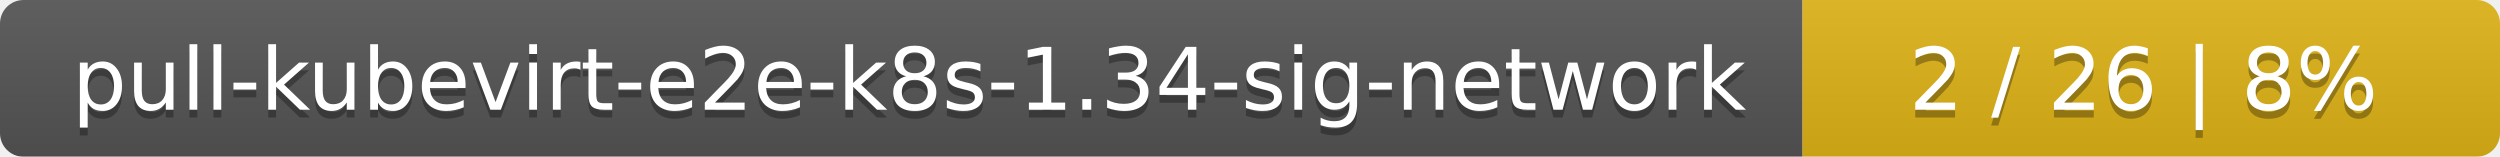
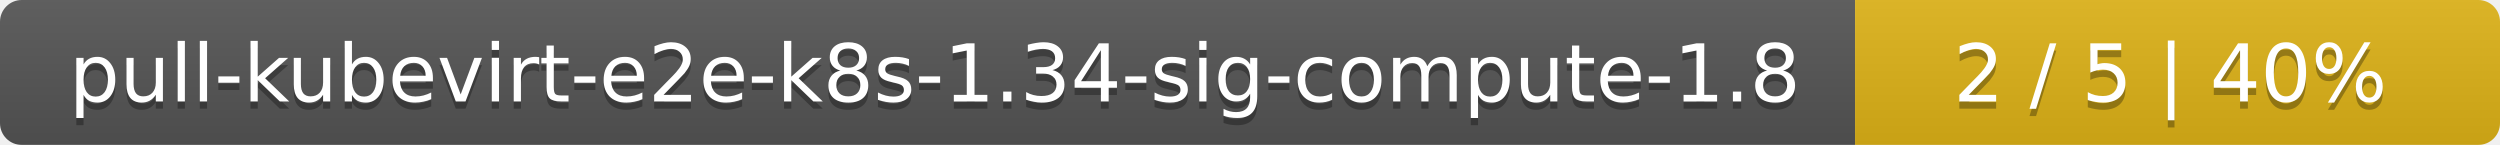
- <svg xmlns="http://www.w3.org/2000/svg" width="319" height="20">
+ <svg xmlns="http://www.w3.org/2000/svg" width="345" height="20">
  <linearGradient id="smooth" x2="0" y2="100%">
    <stop offset="0" stop-color="#bbb" stop-opacity=".1" />
    <stop offset="1" stop-opacity=".1" />
  </linearGradient>
  <mask id="round">
-     <rect width="319" height="20" rx="3" fill="#fff" />
+     <rect width="345" height="20" rx="3" fill="#fff" />
  </mask>
  <g mask="url(#round)">
-     <rect width="230" height="20" fill="#555" />
-     <rect x="230" width="89" height="20" fill="#dfb317" />
-     <rect width="319" height="20" fill="url(#smooth)" />
+     <rect width="256" height="20" fill="#555" />
+     <rect x="256" width="89" height="20" fill="#dfb317" />
+     <rect width="345" height="20" fill="url(#smooth)" />
  </g>
  <g fill="#fff" text-anchor="middle" font-family="DejaVu Sans,Verdana,Geneva,sans-serif" font-size="11">
-     <text x="116" y="15" fill="#010101" fill-opacity=".3">pull-kubevirt-e2e-k8s-1.34-sig-network</text>
-     <text x="116" y="14">pull-kubevirt-e2e-k8s-1.34-sig-network</text>
-     <text x="273.5" y="15" fill="#010101" fill-opacity=".3">2 / 26    |    8%</text>
-     <text x="273.5" y="14">2 / 26    |    8%</text>
+     <text x="129" y="15" fill="#010101" fill-opacity=".3">pull-kubevirt-e2e-k8s-1.34-sig-compute-1.8</text>
+     <text x="129" y="14">pull-kubevirt-e2e-k8s-1.34-sig-compute-1.8</text>
+     <text x="299.5" y="15" fill="#010101" fill-opacity=".3">2 / 5    |    40%</text>
+     <text x="299.5" y="14">2 / 5    |    40%</text>
  </g>
</svg>
